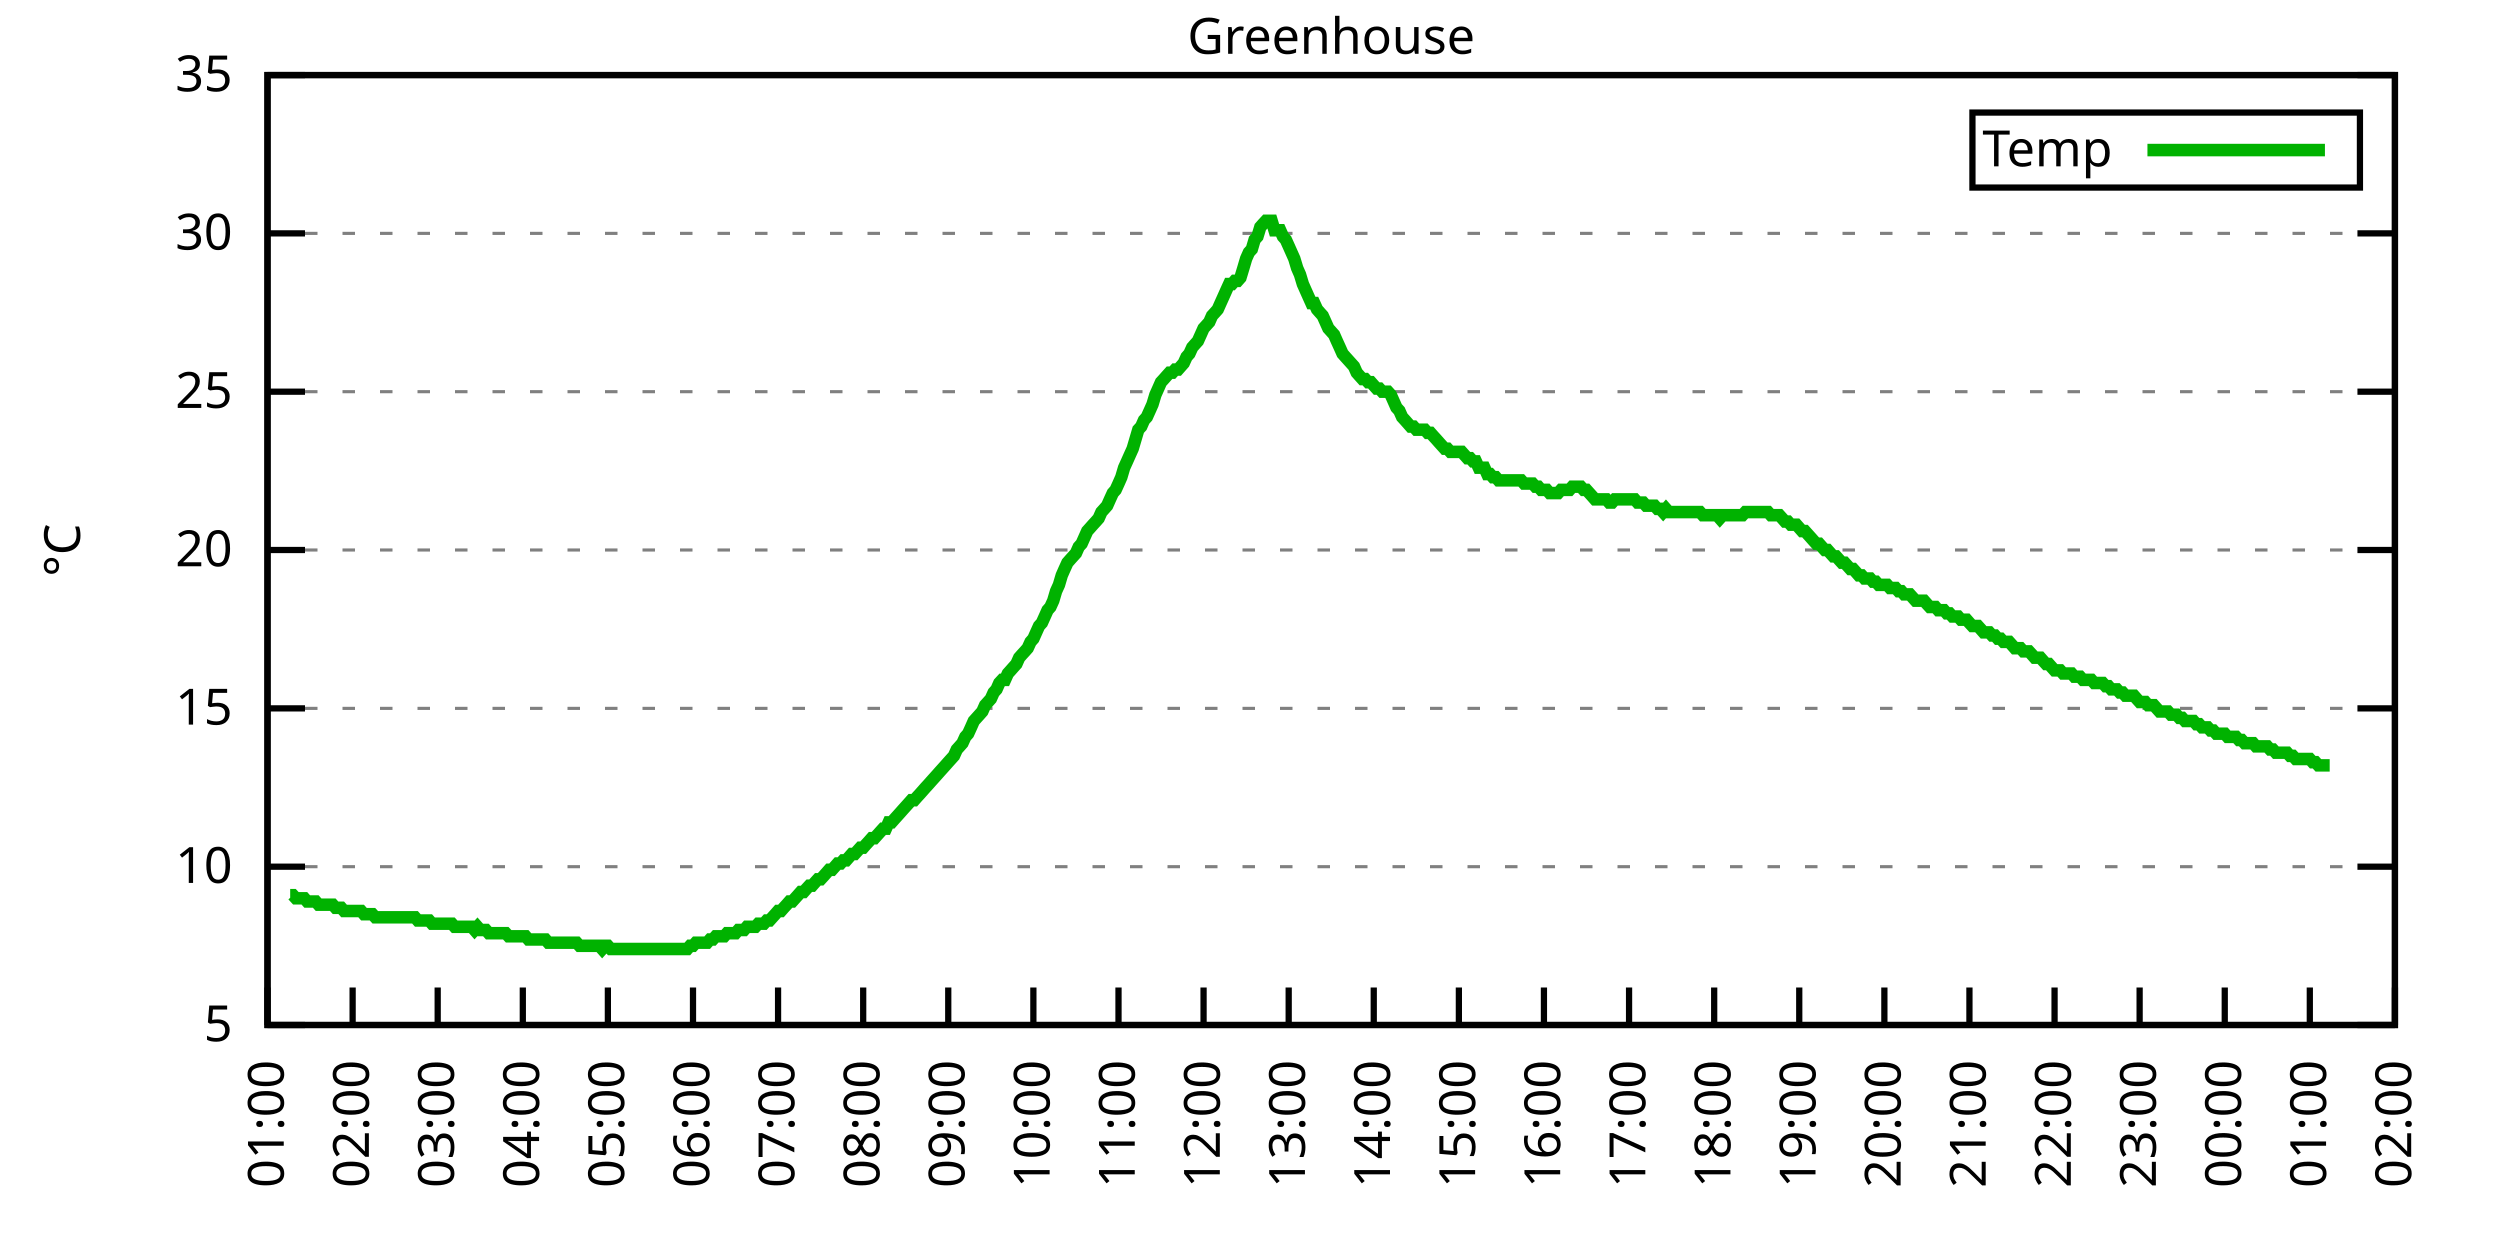
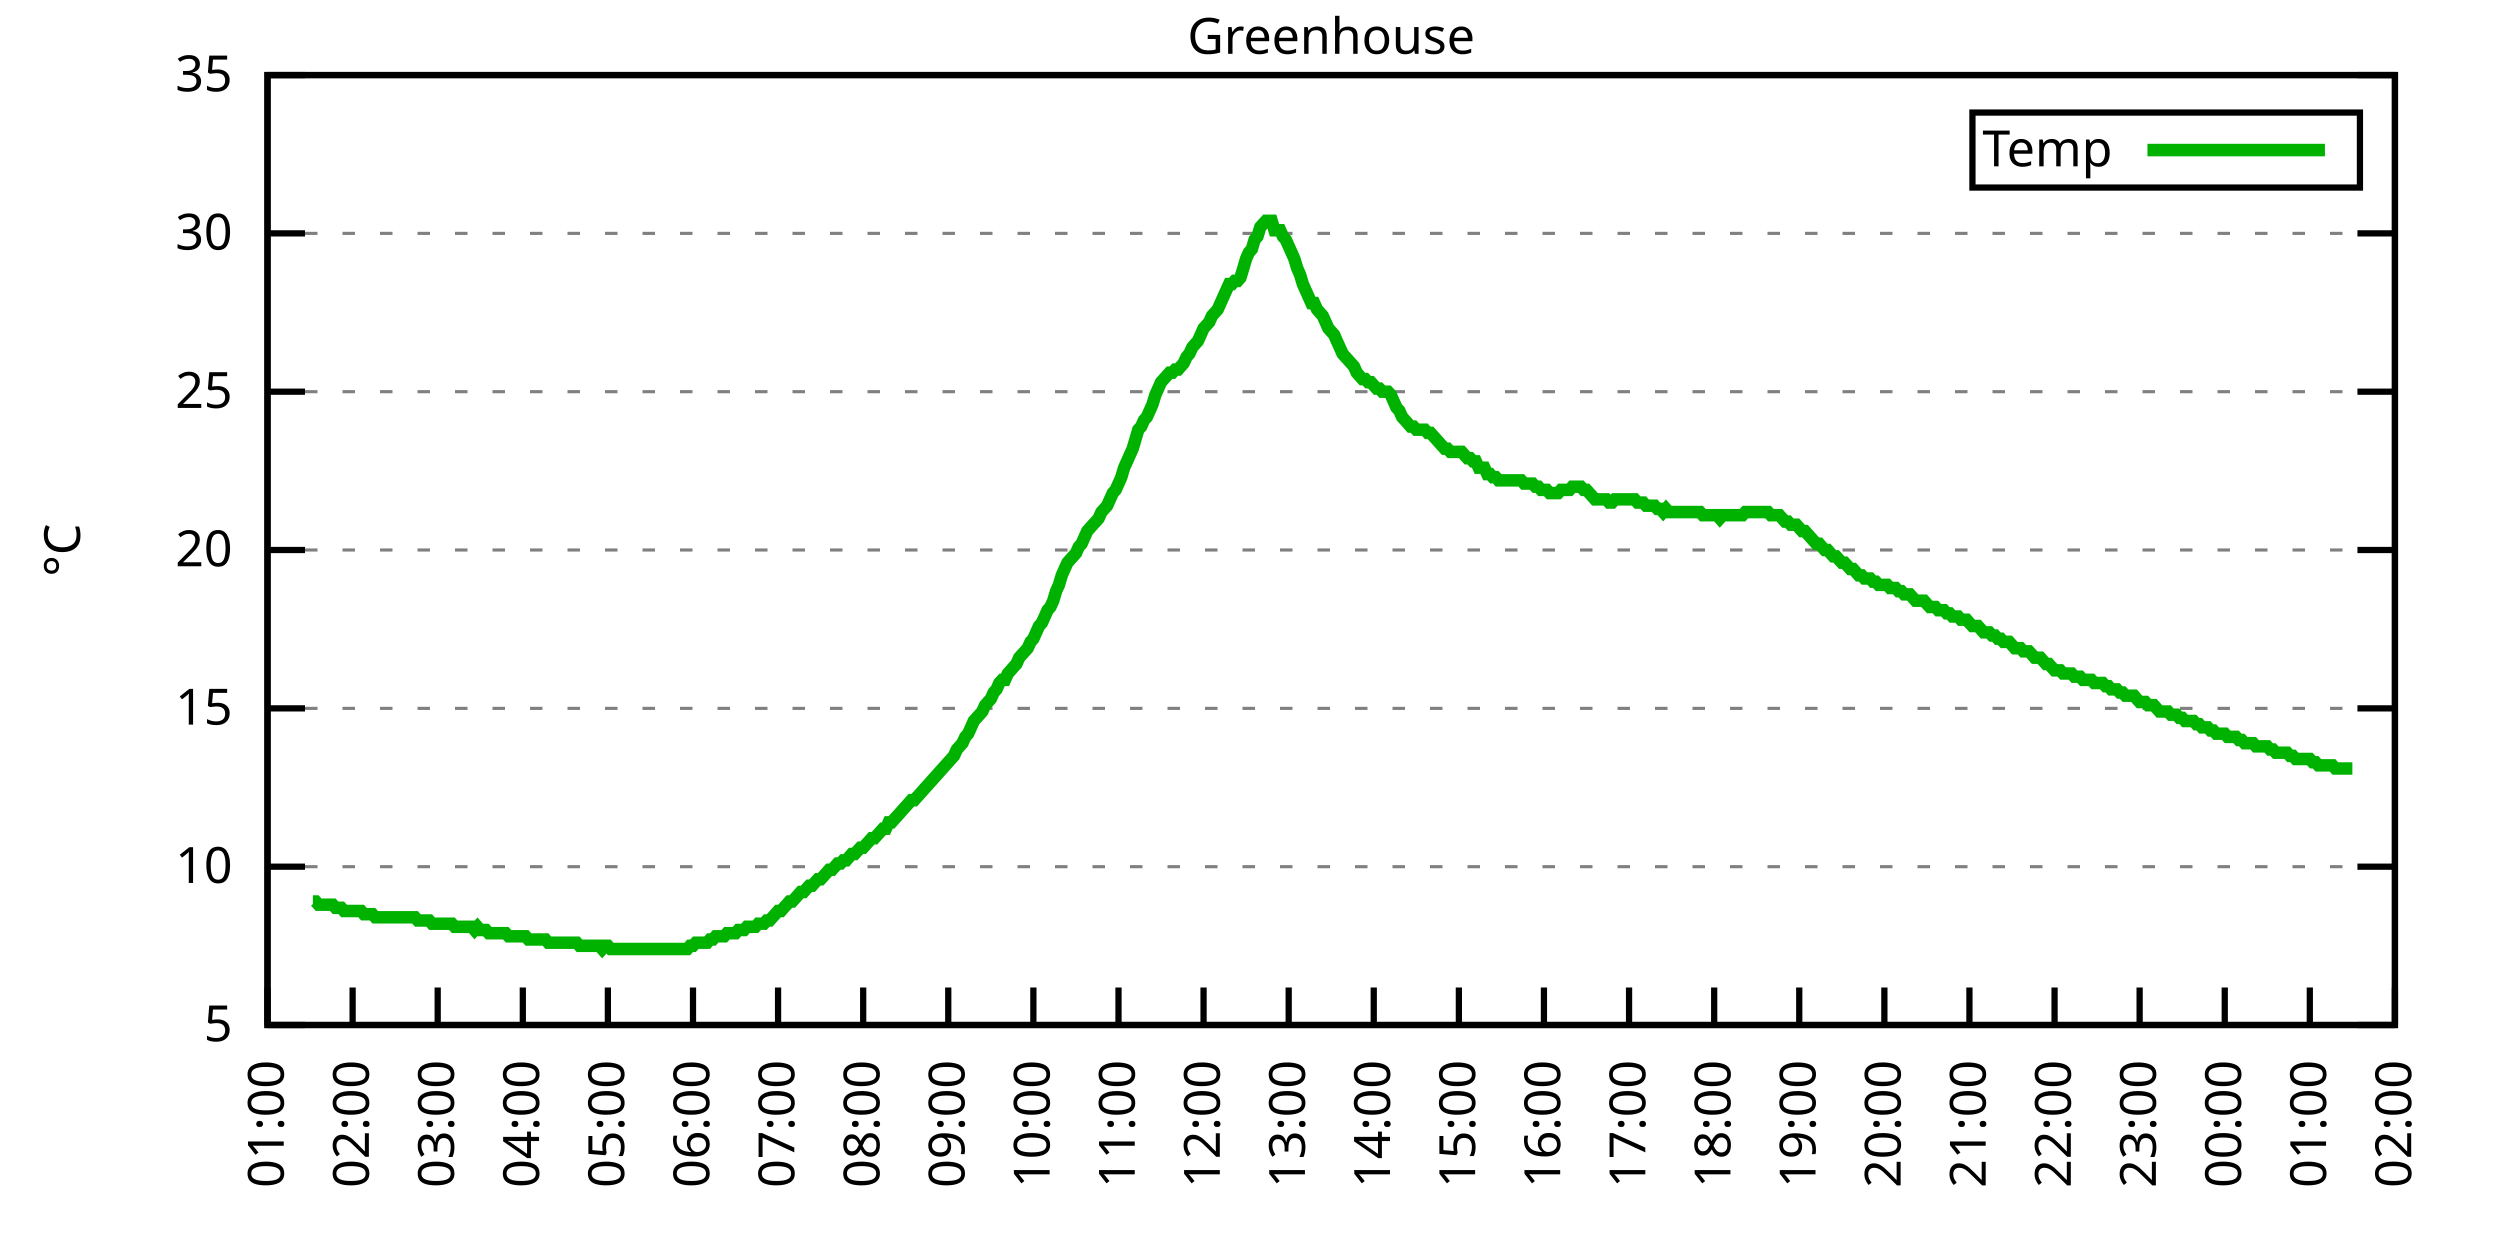
<svg xmlns="http://www.w3.org/2000/svg" xmlns:xlink="http://www.w3.org/1999/xlink" width="400" height="200" viewBox="0 0 400 200">
  <g id="gnuplot_canvas">
    <rect x="0" y="0" width="400" height="200" fill="none" />
    <defs>
      <circle id="gpDot" r="0.5" stroke-width="0.5" stroke="currentColor" />
      <path id="gpPt0" stroke-width="0.333" stroke="currentColor" d="M-1,0 h2 M0,-1 v2" />
      <path id="gpPt1" stroke-width="0.333" stroke="currentColor" d="M-1,-1 L1,1 M1,-1 L-1,1" />
      <path id="gpPt2" stroke-width="0.333" stroke="currentColor" d="M-1,0 L1,0 M0,-1 L0,1 M-1,-1 L1,1 M-1,1 L1,-1" />
      <rect id="gpPt3" stroke-width="0.333" stroke="currentColor" x="-1" y="-1" width="2" height="2" />
      <rect id="gpPt4" stroke-width="0.333" stroke="currentColor" fill="currentColor" x="-1" y="-1" width="2" height="2" />
      <circle id="gpPt5" stroke-width="0.333" stroke="currentColor" cx="0" cy="0" r="1" />
      <use xlink:href="#gpPt5" id="gpPt6" fill="currentColor" stroke="none" />
      <path id="gpPt7" stroke-width="0.333" stroke="currentColor" d="M0,-1.33 L-1.33,0.67 L1.33,0.67 z" />
      <use xlink:href="#gpPt7" id="gpPt8" fill="currentColor" stroke="none" />
      <use xlink:href="#gpPt7" id="gpPt9" stroke="currentColor" transform="rotate(180)" />
      <use xlink:href="#gpPt9" id="gpPt10" fill="currentColor" stroke="none" />
      <use xlink:href="#gpPt3" id="gpPt11" stroke="currentColor" transform="rotate(45)" />
      <use xlink:href="#gpPt11" id="gpPt12" fill="currentColor" stroke="none" />
      <path id="gpPt13" stroke-width="0.333" stroke="currentColor" d="M0,1.330 L1.265,0.411 L0.782,-1.067 L-0.782,-1.076 L-1.265,0.411 z" />
      <use xlink:href="#gpPt13" id="gpPt14" fill="currentColor" stroke="none" />
      <filter id="textbox" filterUnits="objectBoundingBox" x="0" y="0" height="1" width="1">
        <feFlood flood-color="white" flood-opacity="1" result="bgnd" />
        <feComposite in="SourceGraphic" in2="bgnd" operator="atop" />
      </filter>
      <filter id="greybox" filterUnits="objectBoundingBox" x="0" y="0" height="1" width="1">
        <feFlood flood-color="lightgrey" flood-opacity="1" result="grey" />
        <feComposite in="SourceGraphic" in2="grey" operator="atop" />
      </filter>
    </defs>
    <g fill="none" color="white" stroke="currentColor" stroke-width="1.00" stroke-linecap="butt" stroke-linejoin="miter">
</g>
    <g fill="none" color="black" stroke="currentColor" stroke-width="1.00" stroke-linecap="butt" stroke-linejoin="miter">
      <g stroke="none" shape-rendering="crispEdges">
        <polygon fill="rgb(255, 255, 255)" points="42.80,164.00 383.18,164.00 383.18,12.02 42.80,12.02 " />
      </g>
    </g>
    <g fill="none" color="black" stroke="currentColor" stroke-width="1.00" stroke-linecap="butt" stroke-linejoin="miter">
</g>
    <g fill="none" color="black" stroke="black" stroke-width="0.50" stroke-linecap="butt" stroke-linejoin="miter">
</g>
    <g fill="none" color="gray" stroke="currentColor" stroke-width="0.50" stroke-linecap="butt" stroke-linejoin="miter">
      <path stroke="gray" stroke-dasharray="2,4" class="gridline" d="M42.80,164.00 L383.19,164.00  " />
    </g>
    <g fill="none" color="gray" stroke="gray" stroke-width="1.00" stroke-linecap="butt" stroke-linejoin="miter">
</g>
    <g fill="none" color="black" stroke="currentColor" stroke-width="1.00" stroke-linecap="butt" stroke-linejoin="miter">
      <path stroke="black" d="M42.80,164.00 L48.80,164.00 M383.19,164.00 L377.19,164.00  " />
      <g transform="translate(37.20,166.60)" stroke="none" fill="black" font-family="Sans" font-size="8.00" text-anchor="end">
        <text>
          <tspan font-family="Sans"> 5</tspan>
        </text>
      </g>
    </g>
    <g fill="none" color="black" stroke="currentColor" stroke-width="1.00" stroke-linecap="butt" stroke-linejoin="miter">
</g>
    <g fill="none" color="black" stroke="black" stroke-width="0.50" stroke-linecap="butt" stroke-linejoin="miter">
</g>
    <g fill="none" color="gray" stroke="currentColor" stroke-width="0.50" stroke-linecap="butt" stroke-linejoin="miter">
      <path stroke="gray" stroke-dasharray="2,4" class="gridline" d="M42.80,138.67 L383.19,138.67  " />
    </g>
    <g fill="none" color="gray" stroke="gray" stroke-width="1.00" stroke-linecap="butt" stroke-linejoin="miter">
</g>
    <g fill="none" color="black" stroke="currentColor" stroke-width="1.00" stroke-linecap="butt" stroke-linejoin="miter">
      <path stroke="black" d="M42.80,138.67 L48.80,138.67 M383.19,138.67 L377.19,138.67  " />
      <g transform="translate(37.20,141.27)" stroke="none" fill="black" font-family="Sans" font-size="8.00" text-anchor="end">
        <text>
          <tspan font-family="Sans"> 10</tspan>
        </text>
      </g>
    </g>
    <g fill="none" color="black" stroke="currentColor" stroke-width="1.00" stroke-linecap="butt" stroke-linejoin="miter">
</g>
    <g fill="none" color="black" stroke="black" stroke-width="0.50" stroke-linecap="butt" stroke-linejoin="miter">
</g>
    <g fill="none" color="gray" stroke="currentColor" stroke-width="0.50" stroke-linecap="butt" stroke-linejoin="miter">
      <path stroke="gray" stroke-dasharray="2,4" class="gridline" d="M42.80,113.34 L383.19,113.34  " />
    </g>
    <g fill="none" color="gray" stroke="gray" stroke-width="1.00" stroke-linecap="butt" stroke-linejoin="miter">
</g>
    <g fill="none" color="black" stroke="currentColor" stroke-width="1.00" stroke-linecap="butt" stroke-linejoin="miter">
      <path stroke="black" d="M42.80,113.34 L48.80,113.34 M383.19,113.34 L377.19,113.34  " />
      <g transform="translate(37.20,115.94)" stroke="none" fill="black" font-family="Sans" font-size="8.00" text-anchor="end">
        <text>
          <tspan font-family="Sans"> 15</tspan>
        </text>
      </g>
    </g>
    <g fill="none" color="black" stroke="currentColor" stroke-width="1.00" stroke-linecap="butt" stroke-linejoin="miter">
</g>
    <g fill="none" color="black" stroke="black" stroke-width="0.50" stroke-linecap="butt" stroke-linejoin="miter">
</g>
    <g fill="none" color="gray" stroke="currentColor" stroke-width="0.50" stroke-linecap="butt" stroke-linejoin="miter">
      <path stroke="gray" stroke-dasharray="2,4" class="gridline" d="M42.80,88.00 L383.19,88.00  " />
    </g>
    <g fill="none" color="gray" stroke="gray" stroke-width="1.00" stroke-linecap="butt" stroke-linejoin="miter">
</g>
    <g fill="none" color="black" stroke="currentColor" stroke-width="1.00" stroke-linecap="butt" stroke-linejoin="miter">
      <path stroke="black" d="M42.80,88.00 L48.80,88.00 M383.19,88.00 L377.19,88.00  " />
      <g transform="translate(37.20,90.60)" stroke="none" fill="black" font-family="Sans" font-size="8.00" text-anchor="end">
        <text>
          <tspan font-family="Sans"> 20</tspan>
        </text>
      </g>
    </g>
    <g fill="none" color="black" stroke="currentColor" stroke-width="1.00" stroke-linecap="butt" stroke-linejoin="miter">
</g>
    <g fill="none" color="black" stroke="black" stroke-width="0.50" stroke-linecap="butt" stroke-linejoin="miter">
</g>
    <g fill="none" color="gray" stroke="currentColor" stroke-width="0.50" stroke-linecap="butt" stroke-linejoin="miter">
      <path stroke="gray" stroke-dasharray="2,4" class="gridline" d="M42.80,62.67 L383.19,62.67  " />
    </g>
    <g fill="none" color="gray" stroke="gray" stroke-width="1.00" stroke-linecap="butt" stroke-linejoin="miter">
</g>
    <g fill="none" color="black" stroke="currentColor" stroke-width="1.00" stroke-linecap="butt" stroke-linejoin="miter">
      <path stroke="black" d="M42.80,62.67 L48.80,62.67 M383.19,62.67 L377.19,62.67  " />
      <g transform="translate(37.20,65.27)" stroke="none" fill="black" font-family="Sans" font-size="8.00" text-anchor="end">
        <text>
          <tspan font-family="Sans"> 25</tspan>
        </text>
      </g>
    </g>
    <g fill="none" color="black" stroke="currentColor" stroke-width="1.00" stroke-linecap="butt" stroke-linejoin="miter">
</g>
    <g fill="none" color="black" stroke="black" stroke-width="0.50" stroke-linecap="butt" stroke-linejoin="miter">
</g>
    <g fill="none" color="gray" stroke="currentColor" stroke-width="0.50" stroke-linecap="butt" stroke-linejoin="miter">
      <path stroke="gray" stroke-dasharray="2,4" class="gridline" d="M42.80,37.34 L383.19,37.34  " />
    </g>
    <g fill="none" color="gray" stroke="gray" stroke-width="1.00" stroke-linecap="butt" stroke-linejoin="miter">
</g>
    <g fill="none" color="black" stroke="currentColor" stroke-width="1.00" stroke-linecap="butt" stroke-linejoin="miter">
      <path stroke="black" d="M42.80,37.34 L48.80,37.34 M383.19,37.34 L377.19,37.34  " />
      <g transform="translate(37.20,39.94)" stroke="none" fill="black" font-family="Sans" font-size="8.00" text-anchor="end">
        <text>
          <tspan font-family="Sans"> 30</tspan>
        </text>
      </g>
    </g>
    <g fill="none" color="black" stroke="currentColor" stroke-width="1.00" stroke-linecap="butt" stroke-linejoin="miter">
</g>
    <g fill="none" color="black" stroke="black" stroke-width="0.50" stroke-linecap="butt" stroke-linejoin="miter">
</g>
    <g fill="none" color="gray" stroke="currentColor" stroke-width="0.50" stroke-linecap="butt" stroke-linejoin="miter">
      <path stroke="gray" stroke-dasharray="2,4" class="gridline" d="M42.80,12.01 L383.19,12.01  " />
    </g>
    <g fill="none" color="gray" stroke="gray" stroke-width="1.00" stroke-linecap="butt" stroke-linejoin="miter">
</g>
    <g fill="none" color="black" stroke="currentColor" stroke-width="1.00" stroke-linecap="butt" stroke-linejoin="miter">
      <path stroke="black" d="M42.80,12.01 L48.80,12.01 M383.19,12.01 L377.19,12.01  " />
      <g transform="translate(37.20,14.61)" stroke="none" fill="black" font-family="Sans" font-size="8.00" text-anchor="end">
        <text>
          <tspan font-family="Sans"> 35</tspan>
        </text>
      </g>
    </g>
    <g fill="none" color="black" stroke="currentColor" stroke-width="1.00" stroke-linecap="butt" stroke-linejoin="miter">
      <path stroke="black" d="M42.80,164.00 L42.80,158.00  " />
      <g transform="translate(45.40,169.60) rotate(270.00)" stroke="none" fill="black" font-family="Sans" font-size="8.00" text-anchor="end">
        <text>
          <tspan font-family="Sans">01:00</tspan>
        </text>
      </g>
    </g>
    <g fill="none" color="black" stroke="currentColor" stroke-width="1.00" stroke-linecap="butt" stroke-linejoin="miter">
      <path stroke="black" d="M56.42,164.00 L56.42,158.00  " />
      <g transform="translate(59.02,169.60) rotate(270.00)" stroke="none" fill="black" font-family="Sans" font-size="8.00" text-anchor="end">
        <text>
          <tspan font-family="Sans">02:00</tspan>
        </text>
      </g>
    </g>
    <g fill="none" color="black" stroke="currentColor" stroke-width="1.00" stroke-linecap="butt" stroke-linejoin="miter">
      <path stroke="black" d="M70.03,164.00 L70.03,158.00  " />
      <g transform="translate(72.63,169.60) rotate(270.00)" stroke="none" fill="black" font-family="Sans" font-size="8.00" text-anchor="end">
        <text>
          <tspan font-family="Sans">03:00</tspan>
        </text>
      </g>
    </g>
    <g fill="none" color="black" stroke="currentColor" stroke-width="1.00" stroke-linecap="butt" stroke-linejoin="miter">
      <path stroke="black" d="M83.65,164.00 L83.65,158.00  " />
      <g transform="translate(86.25,169.60) rotate(270.00)" stroke="none" fill="black" font-family="Sans" font-size="8.00" text-anchor="end">
        <text>
          <tspan font-family="Sans">04:00</tspan>
        </text>
      </g>
    </g>
    <g fill="none" color="black" stroke="currentColor" stroke-width="1.00" stroke-linecap="butt" stroke-linejoin="miter">
      <path stroke="black" d="M97.26,164.00 L97.26,158.00  " />
      <g transform="translate(99.86,169.60) rotate(270.00)" stroke="none" fill="black" font-family="Sans" font-size="8.00" text-anchor="end">
        <text>
          <tspan font-family="Sans">05:00</tspan>
        </text>
      </g>
    </g>
    <g fill="none" color="black" stroke="currentColor" stroke-width="1.00" stroke-linecap="butt" stroke-linejoin="miter">
      <path stroke="black" d="M110.88,164.00 L110.88,158.00  " />
      <g transform="translate(113.48,169.60) rotate(270.00)" stroke="none" fill="black" font-family="Sans" font-size="8.00" text-anchor="end">
        <text>
          <tspan font-family="Sans">06:00</tspan>
        </text>
      </g>
    </g>
    <g fill="none" color="black" stroke="currentColor" stroke-width="1.00" stroke-linecap="butt" stroke-linejoin="miter">
      <path stroke="black" d="M124.49,164.00 L124.49,158.00  " />
      <g transform="translate(127.09,169.60) rotate(270.00)" stroke="none" fill="black" font-family="Sans" font-size="8.00" text-anchor="end">
        <text>
          <tspan font-family="Sans">07:00</tspan>
        </text>
      </g>
    </g>
    <g fill="none" color="black" stroke="currentColor" stroke-width="1.00" stroke-linecap="butt" stroke-linejoin="miter">
      <path stroke="black" d="M138.11,164.00 L138.11,158.00  " />
      <g transform="translate(140.71,169.60) rotate(270.00)" stroke="none" fill="black" font-family="Sans" font-size="8.00" text-anchor="end">
        <text>
          <tspan font-family="Sans">08:00</tspan>
        </text>
      </g>
    </g>
    <g fill="none" color="black" stroke="currentColor" stroke-width="1.00" stroke-linecap="butt" stroke-linejoin="miter">
      <path stroke="black" d="M151.72,164.00 L151.72,158.00  " />
      <g transform="translate(154.32,169.60) rotate(270.00)" stroke="none" fill="black" font-family="Sans" font-size="8.00" text-anchor="end">
        <text>
          <tspan font-family="Sans">09:00</tspan>
        </text>
      </g>
    </g>
    <g fill="none" color="black" stroke="currentColor" stroke-width="1.00" stroke-linecap="butt" stroke-linejoin="miter">
      <path stroke="black" d="M165.34,164.00 L165.34,158.00  " />
      <g transform="translate(167.94,169.60) rotate(270.00)" stroke="none" fill="black" font-family="Sans" font-size="8.00" text-anchor="end">
        <text>
          <tspan font-family="Sans">10:00</tspan>
        </text>
      </g>
    </g>
    <g fill="none" color="black" stroke="currentColor" stroke-width="1.00" stroke-linecap="butt" stroke-linejoin="miter">
      <path stroke="black" d="M178.96,164.00 L178.96,158.00  " />
      <g transform="translate(181.56,169.60) rotate(270.00)" stroke="none" fill="black" font-family="Sans" font-size="8.00" text-anchor="end">
        <text>
          <tspan font-family="Sans">11:00</tspan>
        </text>
      </g>
    </g>
    <g fill="none" color="black" stroke="currentColor" stroke-width="1.00" stroke-linecap="butt" stroke-linejoin="miter">
      <path stroke="black" d="M192.57,164.00 L192.57,158.00  " />
      <g transform="translate(195.17,169.60) rotate(270.00)" stroke="none" fill="black" font-family="Sans" font-size="8.00" text-anchor="end">
        <text>
          <tspan font-family="Sans">12:00</tspan>
        </text>
      </g>
    </g>
    <g fill="none" color="black" stroke="currentColor" stroke-width="1.00" stroke-linecap="butt" stroke-linejoin="miter">
      <path stroke="black" d="M206.19,164.00 L206.19,158.00  " />
      <g transform="translate(208.79,169.60) rotate(270.00)" stroke="none" fill="black" font-family="Sans" font-size="8.00" text-anchor="end">
        <text>
          <tspan font-family="Sans">13:00</tspan>
        </text>
      </g>
    </g>
    <g fill="none" color="black" stroke="currentColor" stroke-width="1.00" stroke-linecap="butt" stroke-linejoin="miter">
      <path stroke="black" d="M219.80,164.00 L219.80,158.00  " />
      <g transform="translate(222.40,169.60) rotate(270.00)" stroke="none" fill="black" font-family="Sans" font-size="8.00" text-anchor="end">
        <text>
          <tspan font-family="Sans">14:00</tspan>
        </text>
      </g>
    </g>
    <g fill="none" color="black" stroke="currentColor" stroke-width="1.00" stroke-linecap="butt" stroke-linejoin="miter">
      <path stroke="black" d="M233.42,164.00 L233.42,158.00  " />
      <g transform="translate(236.02,169.60) rotate(270.00)" stroke="none" fill="black" font-family="Sans" font-size="8.00" text-anchor="end">
        <text>
          <tspan font-family="Sans">15:00</tspan>
        </text>
      </g>
    </g>
    <g fill="none" color="black" stroke="currentColor" stroke-width="1.00" stroke-linecap="butt" stroke-linejoin="miter">
      <path stroke="black" d="M247.03,164.00 L247.03,158.00  " />
      <g transform="translate(249.63,169.60) rotate(270.00)" stroke="none" fill="black" font-family="Sans" font-size="8.00" text-anchor="end">
        <text>
          <tspan font-family="Sans">16:00</tspan>
        </text>
      </g>
    </g>
    <g fill="none" color="black" stroke="currentColor" stroke-width="1.00" stroke-linecap="butt" stroke-linejoin="miter">
      <path stroke="black" d="M260.65,164.00 L260.65,158.00  " />
      <g transform="translate(263.25,169.60) rotate(270.00)" stroke="none" fill="black" font-family="Sans" font-size="8.00" text-anchor="end">
        <text>
          <tspan font-family="Sans">17:00</tspan>
        </text>
      </g>
    </g>
    <g fill="none" color="black" stroke="currentColor" stroke-width="1.00" stroke-linecap="butt" stroke-linejoin="miter">
      <path stroke="black" d="M274.27,164.00 L274.27,158.00  " />
      <g transform="translate(276.87,169.60) rotate(270.00)" stroke="none" fill="black" font-family="Sans" font-size="8.00" text-anchor="end">
        <text>
          <tspan font-family="Sans">18:00</tspan>
        </text>
      </g>
    </g>
    <g fill="none" color="black" stroke="currentColor" stroke-width="1.00" stroke-linecap="butt" stroke-linejoin="miter">
      <path stroke="black" d="M287.88,164.00 L287.88,158.00  " />
      <g transform="translate(290.48,169.60) rotate(270.00)" stroke="none" fill="black" font-family="Sans" font-size="8.00" text-anchor="end">
        <text>
          <tspan font-family="Sans">19:00</tspan>
        </text>
      </g>
    </g>
    <g fill="none" color="black" stroke="currentColor" stroke-width="1.00" stroke-linecap="butt" stroke-linejoin="miter">
      <path stroke="black" d="M301.50,164.00 L301.50,158.00  " />
      <g transform="translate(304.10,169.60) rotate(270.00)" stroke="none" fill="black" font-family="Sans" font-size="8.00" text-anchor="end">
        <text>
          <tspan font-family="Sans">20:00</tspan>
        </text>
      </g>
    </g>
    <g fill="none" color="black" stroke="currentColor" stroke-width="1.00" stroke-linecap="butt" stroke-linejoin="miter">
      <path stroke="black" d="M315.11,164.00 L315.11,158.00  " />
      <g transform="translate(317.71,169.60) rotate(270.00)" stroke="none" fill="black" font-family="Sans" font-size="8.00" text-anchor="end">
        <text>
          <tspan font-family="Sans">21:00</tspan>
        </text>
      </g>
    </g>
    <g fill="none" color="black" stroke="currentColor" stroke-width="1.00" stroke-linecap="butt" stroke-linejoin="miter">
      <path stroke="black" d="M328.73,164.00 L328.73,158.00  " />
      <g transform="translate(331.33,169.60) rotate(270.00)" stroke="none" fill="black" font-family="Sans" font-size="8.00" text-anchor="end">
        <text>
          <tspan font-family="Sans">22:00</tspan>
        </text>
      </g>
    </g>
    <g fill="none" color="black" stroke="currentColor" stroke-width="1.00" stroke-linecap="butt" stroke-linejoin="miter">
      <path stroke="black" d="M342.34,164.00 L342.34,158.00  " />
      <g transform="translate(344.94,169.60) rotate(270.00)" stroke="none" fill="black" font-family="Sans" font-size="8.00" text-anchor="end">
        <text>
          <tspan font-family="Sans">23:00</tspan>
        </text>
      </g>
    </g>
    <g fill="none" color="black" stroke="currentColor" stroke-width="1.00" stroke-linecap="butt" stroke-linejoin="miter">
      <path stroke="black" d="M355.96,164.00 L355.96,158.00  " />
      <g transform="translate(358.56,169.60) rotate(270.00)" stroke="none" fill="black" font-family="Sans" font-size="8.00" text-anchor="end">
        <text>
          <tspan font-family="Sans">00:00</tspan>
        </text>
      </g>
    </g>
    <g fill="none" color="black" stroke="currentColor" stroke-width="1.00" stroke-linecap="butt" stroke-linejoin="miter">
      <path stroke="black" d="M369.57,164.00 L369.57,158.00  " />
      <g transform="translate(372.17,169.60) rotate(270.00)" stroke="none" fill="black" font-family="Sans" font-size="8.00" text-anchor="end">
        <text>
          <tspan font-family="Sans">01:00</tspan>
        </text>
      </g>
    </g>
    <g fill="none" color="black" stroke="currentColor" stroke-width="1.00" stroke-linecap="butt" stroke-linejoin="miter">
      <path stroke="black" d="M383.19,164.00 L383.19,158.00  " />
      <g transform="translate(385.79,169.60) rotate(270.00)" stroke="none" fill="black" font-family="Sans" font-size="8.00" text-anchor="end">
        <text>
          <tspan font-family="Sans">02:00</tspan>
        </text>
      </g>
    </g>
    <g fill="none" color="black" stroke="currentColor" stroke-width="1.00" stroke-linecap="butt" stroke-linejoin="miter">
</g>
    <g fill="none" color="black" stroke="currentColor" stroke-width="1.00" stroke-linecap="butt" stroke-linejoin="miter">
      <path stroke="black" d="M42.80,12.01 L42.80,164.00 L383.19,164.00 L383.19,12.01 L42.80,12.01 Z  " />
    </g>
    <g fill="none" color="black" stroke="currentColor" stroke-width="1.00" stroke-linecap="butt" stroke-linejoin="miter">
</g>
    <g fill="none" color="black" stroke="currentColor" stroke-width="1.00" stroke-linecap="butt" stroke-linejoin="miter">
      <path stroke="black" d="M315.59,30.01 L315.59,18.01 L377.59,18.01 L377.59,30.01 L315.59,30.01 Z  " />
    </g>
    <g id="Greenhouse_plot_1">
      <g fill="none" color="white" stroke="black" stroke-width="2.00" stroke-linecap="butt" stroke-linejoin="miter">
</g>
      <g fill="none" color="black" stroke="currentColor" stroke-width="2.00" stroke-linecap="butt" stroke-linejoin="miter">
        <g transform="translate(337.99,26.61)" stroke="none" fill="black" font-family="Sans" font-size="8.00" text-anchor="end">
          <text>
            <tspan font-family="Sans">Temp</tspan>
          </text>
        </g>
      </g>
      <g fill="none" color="black" stroke="currentColor" stroke-width="2.00" stroke-linecap="butt" stroke-linejoin="miter">
-         <path stroke="rgb(  0, 178,   0)" d="M343.59,24.01 L371.99,24.01 M46.43,143.23 L46.88,143.23 L47.34,143.73 L47.79,143.73 L48.25,143.73 L48.70,143.73   L49.15,144.24 L49.61,144.24 L50.06,144.24 L50.52,144.24 L50.97,144.75 L51.42,144.75 L51.88,144.75 L52.33,144.75   L52.78,144.75 L53.24,144.75 L53.69,145.25 L54.15,145.25 L54.60,145.25 L55.05,145.76 L55.51,145.76 L55.96,145.76   L56.42,145.76 L56.87,145.76 L57.32,145.76 L57.78,145.76 L58.23,146.27 L58.68,146.27 L59.14,146.27 L59.59,146.27   L60.05,146.77 L60.50,146.77 L60.95,146.77 L61.41,146.77 L61.86,146.77 L62.32,146.77 L62.77,146.77 L63.22,146.77   L63.68,146.77 L64.13,146.77 L64.58,146.77 L65.04,146.77 L65.49,146.77 L65.95,146.77 L66.40,146.77 L66.85,147.28   L67.31,147.28 L67.76,147.28 L68.22,147.28 L68.67,147.28 L69.12,147.79 L69.58,147.79 L70.03,147.79 L70.49,147.79   L70.94,147.79 L71.39,147.79 L71.85,147.79 L72.30,147.79 L72.75,148.29 L73.21,148.29 L73.66,148.29 L74.12,148.29   L74.57,148.29 L75.02,148.29 L75.48,148.29 L75.93,148.80 L76.39,148.29 L76.84,148.80 L77.29,148.80 L77.75,148.80   L78.20,149.31 L78.65,149.31 L79.11,149.31 L79.56,149.31 L80.02,149.31 L80.47,149.31 L80.92,149.31 L81.38,149.81   L81.83,149.81 L82.29,149.81 L82.74,149.81 L83.19,149.81 L83.65,149.81 L84.10,149.81 L84.55,150.32 L85.01,150.32   L85.46,150.32 L85.92,150.32 L86.37,150.32 L86.82,150.32 L87.28,150.32 L87.73,150.83 L88.19,150.83 L88.64,150.83   L89.09,150.83 L89.55,150.83 L90.00,150.83 L90.45,150.83 L90.91,150.83 L91.36,150.83 L91.82,150.83 L92.27,150.83   L92.72,151.33 L93.18,151.33 L93.63,151.33 L94.09,151.33 L94.54,151.33 L94.99,151.33 L95.45,151.33 L95.90,151.33   L96.35,151.84 L96.81,151.33 L97.26,151.33 L97.72,151.84 L98.17,151.84 L98.62,151.84 L99.08,151.84 L99.53,151.84   L99.99,151.84 L100.44,151.84 L100.89,151.84 L101.35,151.84 L101.80,151.84 L102.25,151.84 L102.71,151.84 L103.16,151.84   L103.62,151.84 L104.07,151.84 L104.52,151.84 L104.98,151.84 L105.43,151.84 L105.89,151.84 L106.34,151.84 L106.79,151.84   L107.25,151.84 L107.70,151.84 L108.15,151.84 L108.61,151.84 L109.06,151.84 L109.52,151.84 L109.97,151.84 L110.42,151.33   L110.88,151.33 L111.33,150.83 L111.79,150.83 L112.24,150.83 L112.69,150.83 L113.15,150.83 L113.60,150.32 L114.05,150.32   L114.51,149.81 L114.96,149.81 L115.42,149.81 L115.87,149.81 L116.32,149.31 L116.78,149.31 L117.23,149.31 L117.69,149.31   L118.14,148.80 L118.59,148.80 L119.05,148.80 L119.50,148.29 L119.96,148.29 L120.41,148.29 L120.86,148.29 L121.32,147.79   L121.77,147.79 L122.22,147.79 L122.68,147.28 L123.13,147.28 L123.59,146.77 L124.04,146.27 L124.49,145.76 L124.95,145.76   L125.40,145.25 L125.86,144.75 L126.31,144.24 L126.76,144.24 L127.22,143.73 L127.67,143.23 L128.12,142.72 L128.58,142.72   L129.03,142.21 L129.49,141.71 L129.94,141.71 L130.39,141.20 L130.85,140.69 L131.30,140.69 L131.76,140.19 L132.21,139.68   L132.66,139.17 L133.12,139.17 L133.57,138.67 L134.02,138.16 L134.48,138.16 L134.93,137.66 L135.39,137.66 L135.84,137.15   L136.29,136.64 L136.75,136.64 L137.20,136.14 L137.66,135.63 L138.11,135.63 L138.56,135.12 L139.02,134.62 L139.47,134.11   L139.92,134.11 L140.38,133.60 L140.83,133.10 L141.29,132.59 L141.74,132.59 L142.19,131.58 L142.65,131.58 L143.10,131.07   L143.56,130.56 L144.01,130.06 L144.46,129.55 L144.92,129.04 L145.37,128.54 L145.82,128.03 L146.28,128.03 L146.73,127.52   L147.19,127.02 L147.64,126.51 L148.09,126.00 L148.55,125.50 L149.00,124.99 L149.46,124.48 L149.91,123.98 L150.36,123.47   L150.82,122.96 L151.27,122.46 L151.72,121.95 L152.18,121.44 L152.63,120.94 L153.09,119.92 L153.54,119.42 L153.99,118.91   L154.45,117.90 L154.90,117.39 L155.36,116.38 L155.81,115.36 L156.26,114.86 L156.72,114.35 L157.17,113.84 L157.62,112.83   L158.08,112.32 L158.53,111.82 L158.99,110.80 L159.44,110.30 L159.89,109.28 L160.35,108.78 L160.80,108.78 L161.26,107.76   L161.71,107.26 L162.16,106.75 L162.62,106.24 L163.07,105.23 L163.52,104.72 L163.98,104.22 L164.43,103.71 L164.89,102.70   L165.34,102.19 L165.79,101.18 L166.25,100.16 L166.70,99.66 L167.16,98.64 L167.61,97.63 L168.06,97.12 L168.52,96.11   L168.97,94.59 L169.43,93.58 L169.88,92.06 L170.33,91.04 L170.79,90.03 L171.24,89.52 L171.69,89.02 L172.15,88.51   L172.60,87.50 L173.06,86.99 L173.51,85.98 L173.96,84.97 L174.42,84.46 L174.87,83.95 L175.33,83.45 L175.78,82.94   L176.23,81.93 L176.69,81.42 L177.14,80.91 L177.59,79.90 L178.05,78.89 L178.50,78.38 L178.96,77.37 L179.41,76.35   L179.86,74.83 L180.32,73.82 L180.77,72.81 L181.23,71.79 L181.68,70.27 L182.13,68.75 L182.59,68.25 L183.04,67.23   L183.49,66.73 L183.95,65.71 L184.40,64.70 L184.86,63.18 L185.31,62.17 L185.76,61.15 L186.22,60.65 L186.67,60.14   L187.13,59.63 L187.58,59.63 L188.03,59.13 L188.49,59.13 L188.94,58.62 L189.39,58.11 L189.85,57.10 L190.30,56.59   L190.76,55.58 L191.21,55.07 L191.66,54.57 L192.12,53.55 L192.57,52.54 L193.03,52.03 L193.48,51.53 L193.93,50.51   L194.39,50.01 L194.84,49.50 L195.29,48.49 L195.75,47.47 L196.20,46.46 L196.66,45.45 L197.11,45.45 L197.56,44.94   L198.02,44.94 L198.47,44.43 L198.93,42.91 L199.38,41.39 L199.83,40.38 L200.29,39.87 L200.74,38.35 L201.19,37.85   L201.65,36.33 L202.10,35.82 L202.56,35.32 L203.01,35.32 L203.46,35.32 L203.92,36.84 L204.37,36.84 L204.83,36.84   L205.28,37.85 L205.73,38.35 L206.19,39.37 L206.64,40.38 L207.09,41.39 L207.55,42.91 L208.00,43.93 L208.46,45.45   L208.91,46.46 L209.36,47.47 L209.82,48.49 L210.27,48.49 L210.73,49.50 L211.18,50.01 L211.63,50.51 L212.09,51.53   L212.54,52.54 L213.00,53.05 L213.45,53.55 L213.90,54.57 L214.36,55.58 L214.81,56.59 L215.26,57.10 L215.72,57.61   L216.17,58.11 L216.63,58.62 L217.08,59.63 L217.53,60.14 L217.99,60.65 L218.44,60.65 L218.90,61.15 L219.35,61.15   L219.80,61.66 L220.26,62.17 L220.71,62.17 L221.16,62.67 L221.62,62.67 L222.07,62.67 L222.53,63.18 L222.98,64.19   L223.43,65.21 L223.89,65.71 L224.34,66.73 L224.80,67.23 L225.25,67.74 L225.70,68.25 L226.16,68.25 L226.61,68.75   L227.06,68.75 L227.52,68.75 L227.97,68.75 L228.43,69.26 L228.88,69.26 L229.33,69.77 L229.79,70.27 L230.24,70.78   L230.70,71.29 L231.15,71.79 L231.60,71.79 L232.06,72.30 L232.51,72.30 L232.96,72.30 L233.42,72.30 L233.87,72.30   L234.33,72.81 L234.78,73.31 L235.23,73.31 L235.69,73.82 L236.14,73.82 L236.60,74.83 L237.05,74.83 L237.50,74.83   L237.96,75.85 L238.41,75.85 L238.86,76.35 L239.32,76.35 L239.77,76.86 L240.23,76.86 L240.68,76.86 L241.13,76.86   L241.59,76.86 L242.04,76.86 L242.50,76.86 L242.95,76.86 L243.40,76.86 L243.86,77.37 L244.31,77.37 L244.76,77.37   L245.22,77.37 L245.67,77.87 L246.13,77.87 L246.58,78.38 L247.03,78.38 L247.49,78.38 L247.94,78.89 L248.40,78.89   L248.85,78.89 L249.30,78.89 L249.76,78.38 L250.21,78.38 L250.66,78.38 L251.12,78.38 L251.57,77.87 L252.03,77.87   L252.48,77.87 L252.93,77.87 L253.39,78.38 L253.84,78.38 L254.30,78.89 L254.75,79.39 L255.20,79.90 L255.66,79.90   L256.11,79.90 L256.56,79.90 L257.02,79.90 L257.47,80.41 L257.93,80.41 L258.38,79.90 L258.83,79.90 L259.29,79.90   L259.74,79.90 L260.20,79.90 L260.65,79.90 L261.10,79.90 L261.56,79.90 L262.01,80.41 L262.47,80.41 L262.92,80.41   L263.37,80.91 L263.83,80.91 L264.28,80.91 L264.73,80.91 L265.19,81.42 L265.64,81.42 L266.10,81.93 L266.55,81.42   L267.00,81.93 L267.46,81.93 L267.91,81.93 L268.37,81.93 L268.82,81.93 L269.27,81.93 L269.73,81.93 L270.18,81.93   L270.63,81.93 L271.09,81.93 L271.54,81.93 L272.00,81.93 L272.45,82.43 L272.90,82.43 L273.36,82.43 L273.81,82.43   L274.27,82.43 L274.72,82.43 L275.17,82.94 L275.63,82.43 L276.08,82.43 L276.53,82.43 L276.99,82.43 L277.44,82.43   L277.90,82.43 L278.35,82.43 L278.80,82.43 L279.26,81.93 L279.71,81.93 L280.17,81.93 L280.62,81.93 L281.07,81.93   L281.53,81.93 L281.98,81.93 L282.43,81.93 L282.89,81.93 L283.34,82.43 L283.80,82.43 L284.25,82.43 L284.70,82.43   L285.16,82.94 L285.61,83.45 L286.07,83.45 L286.52,83.95 L286.97,83.95 L287.43,83.95 L287.88,84.46 L288.33,84.97   L288.79,84.97 L289.24,85.47 L289.70,85.98 L290.15,86.49 L290.60,86.99 L291.06,86.99 L291.51,87.50 L291.97,88.00   L292.42,88.00 L292.87,88.51 L293.33,89.02 L293.78,89.02 L294.23,89.52 L294.69,90.03 L295.14,90.03 L295.60,90.54   L296.05,91.04 L296.50,91.04 L296.96,91.55 L297.41,92.06 L297.87,92.06 L298.32,92.56 L298.77,92.56 L299.23,92.56   L299.68,93.07 L300.13,93.07 L300.59,93.58 L301.04,93.58 L301.50,93.58 L301.95,93.58 L302.40,94.08 L302.86,94.08   L303.31,94.08 L303.77,94.59 L304.22,94.59 L304.67,95.10 L305.13,95.10 L305.58,95.10 L306.03,95.60 L306.49,96.11   L306.94,96.11 L307.40,96.11 L307.85,96.11 L308.30,96.62 L308.76,97.12 L309.21,97.12 L309.67,97.12 L310.12,97.63   L310.57,97.63 L311.03,97.63 L311.48,98.14 L311.94,98.14 L312.39,98.64 L312.84,98.64 L313.30,98.64 L313.75,99.15   L314.20,99.15 L314.66,99.15 L315.11,99.66 L315.57,100.16 L316.02,100.16 L316.47,100.16 L316.93,100.67 L317.38,101.18   L317.84,101.18 L318.29,101.18 L318.74,101.68 L319.20,101.68 L319.65,102.19 L320.10,102.19 L320.56,102.70 L321.01,102.70   L321.47,102.70 L321.92,103.20 L322.37,103.71 L322.83,103.71 L323.28,103.71 L323.74,104.22 L324.19,104.22 L324.64,104.22   L325.10,104.72 L325.55,105.23 L326.00,105.23 L326.46,105.23 L326.91,105.74 L327.37,106.24 L327.82,106.24 L328.27,106.75   L328.73,107.26 L329.18,107.26 L329.64,107.26 L330.09,107.76 L330.54,107.76 L331.00,107.76 L331.45,107.76 L331.90,108.27   L332.36,108.27 L332.81,108.27 L333.27,108.78 L333.72,108.78 L334.17,108.78 L334.63,108.78 L335.08,109.28 L335.54,109.28   L335.99,109.28 L336.44,109.28 L336.90,109.79 L337.35,109.79 L337.80,110.30 L338.26,110.30 L338.71,110.30 L339.17,110.80   L339.62,110.80 L340.07,111.31 L340.53,111.31 L340.98,111.31 L341.44,111.31 L341.89,111.82 L342.34,112.32 L342.80,112.32   L343.25,112.32 L343.70,112.83 L344.16,112.83 L344.61,112.83 L345.07,113.34 L345.52,113.84 L345.97,113.84 L346.43,113.84   L346.88,113.84 L347.34,114.35 L347.79,114.35 L348.24,114.35 L348.70,114.86 L349.15,114.86 L349.60,115.36 L350.06,115.36   L350.51,115.36 L350.97,115.36 L351.42,115.87 L351.87,115.87 L352.33,116.38 L352.78,116.38 L353.24,116.38 L353.69,116.88   L354.14,116.88 L354.60,117.39 L355.05,117.39 L355.50,117.39 L355.96,117.39 L356.41,117.90 L356.87,117.90 L357.32,117.90   L357.77,117.90 L358.23,118.40 L358.68,118.40 L359.14,118.91 L359.59,118.91 L360.04,118.91 L360.50,118.91 L360.95,119.42   L361.41,119.42 L361.86,119.42 L362.31,119.42 L362.77,119.42 L363.22,119.92 L363.67,119.92 L364.13,120.43 L364.58,120.43   L365.04,120.43 L365.49,120.43 L365.94,120.43 L366.40,120.94 L366.85,120.94 L367.31,121.44 L367.76,121.44 L368.21,121.44   L368.67,121.44 L369.12,121.44 L369.57,121.44 L370.03,121.95 L370.48,121.95 L370.94,122.46 L371.39,122.46 L371.84,122.46   L372.30,122.46 L372.75,122.46  " />
+         <path stroke="rgb(  0, 178,   0)" d="M343.59,24.01 L371.99,24.01 M50.06,144.24 L50.52,144.24 L50.97,144.75 L51.42,144.75 L51.88,144.75 L52.33,144.75   L52.78,144.75 L53.24,144.75 L53.69,145.25 L54.15,145.25 L54.60,145.25 L55.05,145.76 L55.51,145.76 L55.96,145.76   L56.42,145.76 L56.87,145.76 L57.32,145.76 L57.78,145.76 L58.23,146.27 L58.68,146.27 L59.14,146.27 L59.59,146.27   L60.05,146.77 L60.50,146.77 L60.95,146.77 L61.41,146.77 L61.86,146.77 L62.32,146.77 L62.77,146.77 L63.22,146.77   L63.68,146.77 L64.13,146.77 L64.58,146.77 L65.04,146.77 L65.49,146.77 L65.95,146.77 L66.40,146.77 L66.85,147.28   L67.31,147.28 L67.76,147.28 L68.22,147.28 L68.67,147.28 L69.12,147.79 L69.58,147.79 L70.03,147.79 L70.49,147.79   L70.94,147.79 L71.39,147.79 L71.85,147.79 L72.30,147.79 L72.75,148.29 L73.21,148.29 L73.66,148.29 L74.12,148.29   L74.57,148.29 L75.02,148.29 L75.48,148.29 L75.93,148.80 L76.39,148.29 L76.84,148.80 L77.29,148.80 L77.75,148.80   L78.20,149.31 L78.65,149.31 L79.11,149.31 L79.56,149.31 L80.02,149.31 L80.47,149.31 L80.92,149.31 L81.38,149.81   L81.83,149.81 L82.29,149.81 L82.74,149.81 L83.19,149.81 L83.65,149.81 L84.10,149.81 L84.55,150.32 L85.01,150.32   L85.46,150.32 L85.92,150.32 L86.37,150.32 L86.82,150.32 L87.28,150.32 L87.73,150.83 L88.19,150.83 L88.64,150.83   L89.09,150.83 L89.55,150.83 L90.00,150.83 L90.45,150.83 L90.91,150.83 L91.36,150.83 L91.82,150.83 L92.27,150.83   L92.72,151.33 L93.18,151.33 L93.63,151.33 L94.09,151.33 L94.54,151.33 L94.99,151.33 L95.45,151.33 L95.90,151.33   L96.35,151.84 L96.81,151.33 L97.26,151.33 L97.72,151.84 L98.17,151.84 L98.62,151.84 L99.08,151.84 L99.53,151.84   L99.99,151.84 L100.44,151.84 L100.89,151.84 L101.35,151.84 L101.80,151.84 L102.25,151.84 L102.71,151.84 L103.16,151.84   L103.62,151.84 L104.07,151.84 L104.52,151.84 L104.98,151.84 L105.43,151.84 L105.89,151.84 L106.34,151.84 L106.79,151.84   L107.25,151.84 L107.70,151.84 L108.15,151.84 L108.61,151.84 L109.06,151.84 L109.52,151.84 L109.97,151.84 L110.42,151.33   L110.88,151.33 L111.33,150.83 L111.79,150.83 L112.24,150.83 L112.69,150.83 L113.15,150.83 L113.60,150.32 L114.05,150.32   L114.51,149.81 L114.96,149.81 L115.42,149.81 L115.87,149.81 L116.32,149.31 L116.78,149.31 L117.23,149.31 L117.69,149.31   L118.14,148.80 L118.59,148.80 L119.05,148.80 L119.50,148.29 L119.96,148.29 L120.41,148.29 L120.86,148.29 L121.32,147.79   L121.77,147.79 L122.22,147.79 L122.68,147.28 L123.13,147.28 L123.59,146.77 L124.04,146.27 L124.49,145.76 L124.95,145.76   L125.40,145.25 L125.86,144.75 L126.31,144.24 L126.76,144.24 L127.22,143.73 L127.67,143.23 L128.12,142.72 L128.58,142.72   L129.03,142.21 L129.49,141.71 L129.94,141.71 L130.39,141.20 L130.85,140.69 L131.30,140.69 L131.76,140.19 L132.21,139.68   L132.66,139.17 L133.12,139.17 L133.57,138.67 L134.02,138.16 L134.48,138.16 L134.93,137.66 L135.39,137.66 L135.84,137.15   L136.29,136.64 L136.75,136.64 L137.20,136.14 L137.66,135.63 L138.11,135.63 L138.56,135.12 L139.02,134.62 L139.47,134.11   L139.92,134.11 L140.38,133.60 L140.83,133.10 L141.29,132.59 L141.74,132.59 L142.19,131.58 L142.65,131.58 L143.10,131.07   L143.56,130.56 L144.01,130.06 L144.46,129.55 L144.92,129.04 L145.37,128.54 L145.82,128.03 L146.28,128.03 L146.73,127.52   L147.19,127.02 L147.64,126.51 L148.09,126.00 L148.55,125.50 L149.00,124.99 L149.46,124.48 L149.91,123.98 L150.36,123.47   L150.82,122.96 L151.27,122.46 L151.72,121.95 L152.18,121.44 L152.63,120.94 L153.09,119.92 L153.54,119.42 L153.99,118.91   L154.45,117.90 L154.90,117.39 L155.36,116.38 L155.81,115.36 L156.26,114.86 L156.72,114.35 L157.17,113.84 L157.62,112.83   L158.08,112.32 L158.53,111.82 L158.99,110.80 L159.44,110.30 L159.89,109.28 L160.35,108.78 L160.80,108.78 L161.26,107.76   L161.71,107.26 L162.16,106.75 L162.62,106.24 L163.07,105.23 L163.52,104.72 L163.98,104.22 L164.43,103.71 L164.89,102.70   L165.34,102.19 L165.79,101.18 L166.25,100.16 L166.70,99.66 L167.16,98.64 L167.61,97.63 L168.06,97.12 L168.52,96.11   L168.97,94.59 L169.43,93.58 L169.88,92.06 L170.33,91.04 L170.79,90.03 L171.24,89.52 L171.69,89.02 L172.15,88.51   L172.60,87.50 L173.06,86.99 L173.51,85.98 L173.96,84.97 L174.42,84.46 L174.87,83.95 L175.33,83.45 L175.78,82.94   L176.23,81.93 L176.69,81.42 L177.14,80.91 L177.59,79.90 L178.05,78.89 L178.50,78.38 L178.96,77.37 L179.41,76.35   L179.86,74.83 L180.32,73.82 L180.77,72.81 L181.23,71.79 L181.68,70.27 L182.13,68.75 L182.59,68.25 L183.04,67.23   L183.49,66.73 L183.95,65.71 L184.40,64.70 L184.86,63.18 L185.31,62.17 L185.76,61.15 L186.22,60.65 L186.67,60.14   L187.13,59.63 L187.58,59.63 L188.03,59.13 L188.49,59.13 L188.94,58.62 L189.39,58.11 L189.85,57.10 L190.30,56.59   L190.76,55.58 L191.21,55.07 L191.66,54.57 L192.12,53.55 L192.57,52.54 L193.03,52.03 L193.48,51.53 L193.93,50.51   L194.39,50.01 L194.84,49.50 L195.29,48.49 L195.75,47.47 L196.20,46.46 L196.66,45.45 L197.11,45.45 L197.56,44.94   L198.02,44.94 L198.47,44.43 L198.93,42.91 L199.38,41.39 L199.83,40.38 L200.29,39.87 L200.74,38.35 L201.19,37.85   L201.65,36.33 L202.10,35.82 L202.56,35.32 L203.01,35.32 L203.46,35.32 L203.92,36.84 L204.37,36.84 L204.83,36.84   L205.28,37.85 L205.73,38.35 L206.19,39.37 L206.64,40.38 L207.09,41.39 L207.55,42.91 L208.00,43.93 L208.46,45.45   L208.91,46.46 L209.36,47.47 L209.82,48.49 L210.27,48.49 L210.73,49.50 L211.18,50.01 L211.63,50.51 L212.09,51.53   L212.54,52.54 L213.00,53.05 L213.45,53.55 L213.90,54.57 L214.36,55.58 L214.81,56.59 L215.26,57.10 L215.72,57.61   L216.17,58.11 L216.63,58.62 L217.08,59.63 L217.53,60.14 L217.99,60.65 L218.44,60.65 L218.90,61.15 L219.35,61.15   L219.80,61.66 L220.26,62.17 L220.71,62.17 L221.16,62.67 L221.62,62.67 L222.07,62.67 L222.53,63.18 L222.98,64.19   L223.43,65.21 L223.89,65.71 L224.34,66.73 L224.80,67.23 L225.25,67.74 L225.70,68.25 L226.16,68.25 L226.61,68.75   L227.06,68.75 L227.52,68.75 L227.97,68.75 L228.43,69.26 L228.88,69.26 L229.33,69.77 L229.79,70.27 L230.24,70.78   L230.70,71.29 L231.15,71.79 L231.60,71.79 L232.06,72.30 L232.51,72.30 L232.96,72.30 L233.42,72.30 L233.87,72.30   L234.33,72.81 L234.78,73.31 L235.23,73.31 L235.69,73.82 L236.14,73.82 L236.60,74.83 L237.05,74.83 L237.50,74.83   L237.96,75.85 L238.41,75.85 L238.86,76.35 L239.32,76.35 L239.77,76.86 L240.23,76.86 L240.68,76.86 L241.13,76.86   L241.59,76.86 L242.04,76.86 L242.50,76.86 L242.95,76.86 L243.40,76.86 L243.86,77.37 L244.31,77.37 L244.76,77.37   L245.22,77.37 L245.67,77.87 L246.13,77.87 L246.58,78.38 L247.03,78.38 L247.49,78.38 L247.94,78.89 L248.40,78.89   L248.85,78.89 L249.30,78.89 L249.76,78.38 L250.21,78.38 L250.66,78.38 L251.12,78.38 L251.57,77.87 L252.03,77.87   L252.48,77.87 L252.93,77.87 L253.39,78.38 L253.84,78.38 L254.30,78.89 L254.75,79.39 L255.20,79.90 L255.66,79.90   L256.11,79.90 L256.56,79.90 L257.02,79.90 L257.47,80.41 L257.93,80.41 L258.38,79.90 L258.83,79.90 L259.29,79.90   L259.74,79.90 L260.20,79.90 L260.65,79.90 L261.10,79.90 L261.56,79.90 L262.01,80.41 L262.47,80.41 L262.92,80.41   L263.37,80.91 L263.83,80.91 L264.28,80.91 L264.73,80.91 L265.19,81.42 L265.64,81.42 L266.10,81.93 L266.55,81.42   L267.00,81.93 L267.46,81.93 L267.91,81.93 L268.37,81.93 L268.82,81.93 L269.27,81.93 L269.73,81.93 L270.18,81.93   L270.63,81.93 L271.09,81.93 L271.54,81.93 L272.00,81.93 L272.45,82.43 L272.90,82.43 L273.36,82.43 L273.81,82.43   L274.27,82.43 L274.72,82.43 L275.17,82.94 L275.63,82.43 L276.08,82.43 L276.53,82.43 L276.99,82.43 L277.44,82.43   L277.90,82.43 L278.35,82.43 L278.80,82.43 L279.26,81.93 L279.71,81.93 L280.17,81.93 L280.62,81.93 L281.07,81.93   L281.53,81.93 L281.98,81.93 L282.43,81.93 L282.89,81.93 L283.34,82.43 L283.80,82.43 L284.25,82.43 L284.70,82.43   L285.16,82.94 L285.61,83.45 L286.07,83.45 L286.52,83.95 L286.97,83.95 L287.43,83.95 L287.88,84.46 L288.33,84.97   L288.79,84.97 L289.24,85.47 L289.70,85.98 L290.15,86.49 L290.60,86.99 L291.06,86.99 L291.51,87.50 L291.97,88.00   L292.42,88.00 L292.87,88.51 L293.33,89.02 L293.78,89.02 L294.23,89.52 L294.69,90.03 L295.14,90.03 L295.60,90.54   L296.05,91.04 L296.50,91.04 L296.96,91.55 L297.41,92.06 L297.87,92.06 L298.32,92.56 L298.77,92.56 L299.23,92.56   L299.68,93.07 L300.13,93.07 L300.59,93.58 L301.04,93.58 L301.50,93.58 L301.95,93.58 L302.40,94.08 L302.86,94.08   L303.31,94.08 L303.77,94.59 L304.22,94.59 L304.67,95.10 L305.13,95.10 L305.58,95.10 L306.03,95.60 L306.49,96.11   L306.94,96.11 L307.40,96.11 L307.85,96.11 L308.30,96.62 L308.76,97.12 L309.21,97.12 L309.67,97.12 L310.12,97.63   L310.57,97.63 L311.03,97.63 L311.48,98.14 L311.94,98.14 L312.39,98.64 L312.84,98.64 L313.30,98.64 L313.75,99.15   L314.20,99.15 L314.66,99.15 L315.11,99.66 L315.57,100.16 L316.02,100.16 L316.47,100.16 L316.93,100.67 L317.38,101.18   L317.84,101.18 L318.29,101.18 L318.74,101.68 L319.20,101.68 L319.65,102.19 L320.10,102.19 L320.56,102.70 L321.01,102.70   L321.47,102.70 L321.92,103.20 L322.37,103.71 L322.83,103.71 L323.28,103.71 L323.74,104.22 L324.19,104.22 L324.64,104.22   L325.10,104.72 L325.55,105.23 L326.00,105.23 L326.46,105.23 L326.91,105.74 L327.37,106.24 L327.82,106.24 L328.27,106.75   L328.73,107.26 L329.18,107.26 L329.64,107.26 L330.09,107.76 L330.54,107.76 L331.00,107.76 L331.45,107.76 L331.90,108.27   L332.36,108.27 L332.81,108.27 L333.27,108.78 L333.72,108.78 L334.17,108.78 L334.63,108.78 L335.08,109.28 L335.54,109.28   L335.99,109.28 L336.44,109.28 L336.90,109.79 L337.35,109.79 L337.80,110.30 L338.26,110.30 L338.71,110.30 L339.17,110.80   L339.62,110.80 L340.07,111.31 L340.53,111.31 L340.98,111.31 L341.44,111.31 L341.89,111.82 L342.34,112.32 L342.80,112.32   L343.25,112.32 L343.70,112.83 L344.16,112.83 L344.61,112.83 L345.07,113.34 L345.52,113.84 L345.97,113.84 L346.43,113.84   L346.88,113.84 L347.34,114.35 L347.79,114.35 L348.24,114.35 L348.70,114.86 L349.15,114.86 L349.60,115.36 L350.06,115.36   L350.51,115.36 L350.97,115.36 L351.42,115.87 L351.87,115.87 L352.33,116.38 L352.78,116.38 L353.24,116.38 L353.69,116.88   L354.14,116.88 L354.60,117.39 L355.05,117.39 L355.50,117.39 L355.96,117.39 L356.41,117.90 L356.87,117.90 L357.32,117.90   L357.77,117.90 L358.23,118.40 L358.68,118.40 L359.14,118.91 L359.59,118.91 L360.04,118.91 L360.50,118.91 L360.95,119.42   L361.41,119.42 L361.86,119.42 L362.31,119.42 L362.77,119.42 L363.22,119.92 L363.67,119.92 L364.13,120.43 L364.58,120.43   L365.04,120.43 L365.49,120.43 L365.94,120.43 L366.40,120.94 L366.85,120.94 L367.31,121.44 L367.76,121.44 L368.21,121.44   L368.67,121.44 L369.12,121.44 L369.57,121.44 L370.03,121.95 L370.48,121.95 L370.94,122.46 L371.39,122.46 L371.84,122.46   L372.30,122.46 L372.75,122.46 L373.21,122.46 L373.66,122.96 L374.11,122.96 L374.57,122.96 L375.02,122.96 L375.47,122.96   L375.93,122.96 L376.38,122.96  " />
      </g>
    </g>
    <g fill="none" color="black" stroke="currentColor" stroke-width="2.00" stroke-linecap="butt" stroke-linejoin="miter">
</g>
    <g fill="none" color="black" stroke="black" stroke-width="1.00" stroke-linecap="butt" stroke-linejoin="miter">
</g>
    <g fill="none" color="black" stroke="currentColor" stroke-width="1.00" stroke-linecap="butt" stroke-linejoin="miter">
      <path stroke="black" d="M42.80,12.01 L42.80,164.00 L383.19,164.00 L383.19,12.01 L42.80,12.01 Z  " />
      <g transform="translate(12.80,88.01) rotate(270.00)" stroke="none" fill="black" font-family="Sans" font-size="8.00" text-anchor="middle">
        <text>
          <tspan font-family="Sans">°C</tspan>
        </text>
      </g>
    </g>
    <g fill="none" color="black" stroke="currentColor" stroke-width="1.00" stroke-linecap="butt" stroke-linejoin="miter">
</g>
    <g fill="none" color="black" stroke="currentColor" stroke-width="1.00" stroke-linecap="butt" stroke-linejoin="miter">
      <g transform="translate(212.99,8.61)" stroke="none" fill="black" font-family="Sans" font-size="8.00" text-anchor="middle">
        <text>
          <tspan font-family="Sans">Greenhouse</tspan>
        </text>
      </g>
    </g>
    <g fill="none" color="black" stroke="currentColor" stroke-width="1.00" stroke-linecap="butt" stroke-linejoin="miter">
</g>
  </g>
</svg>
